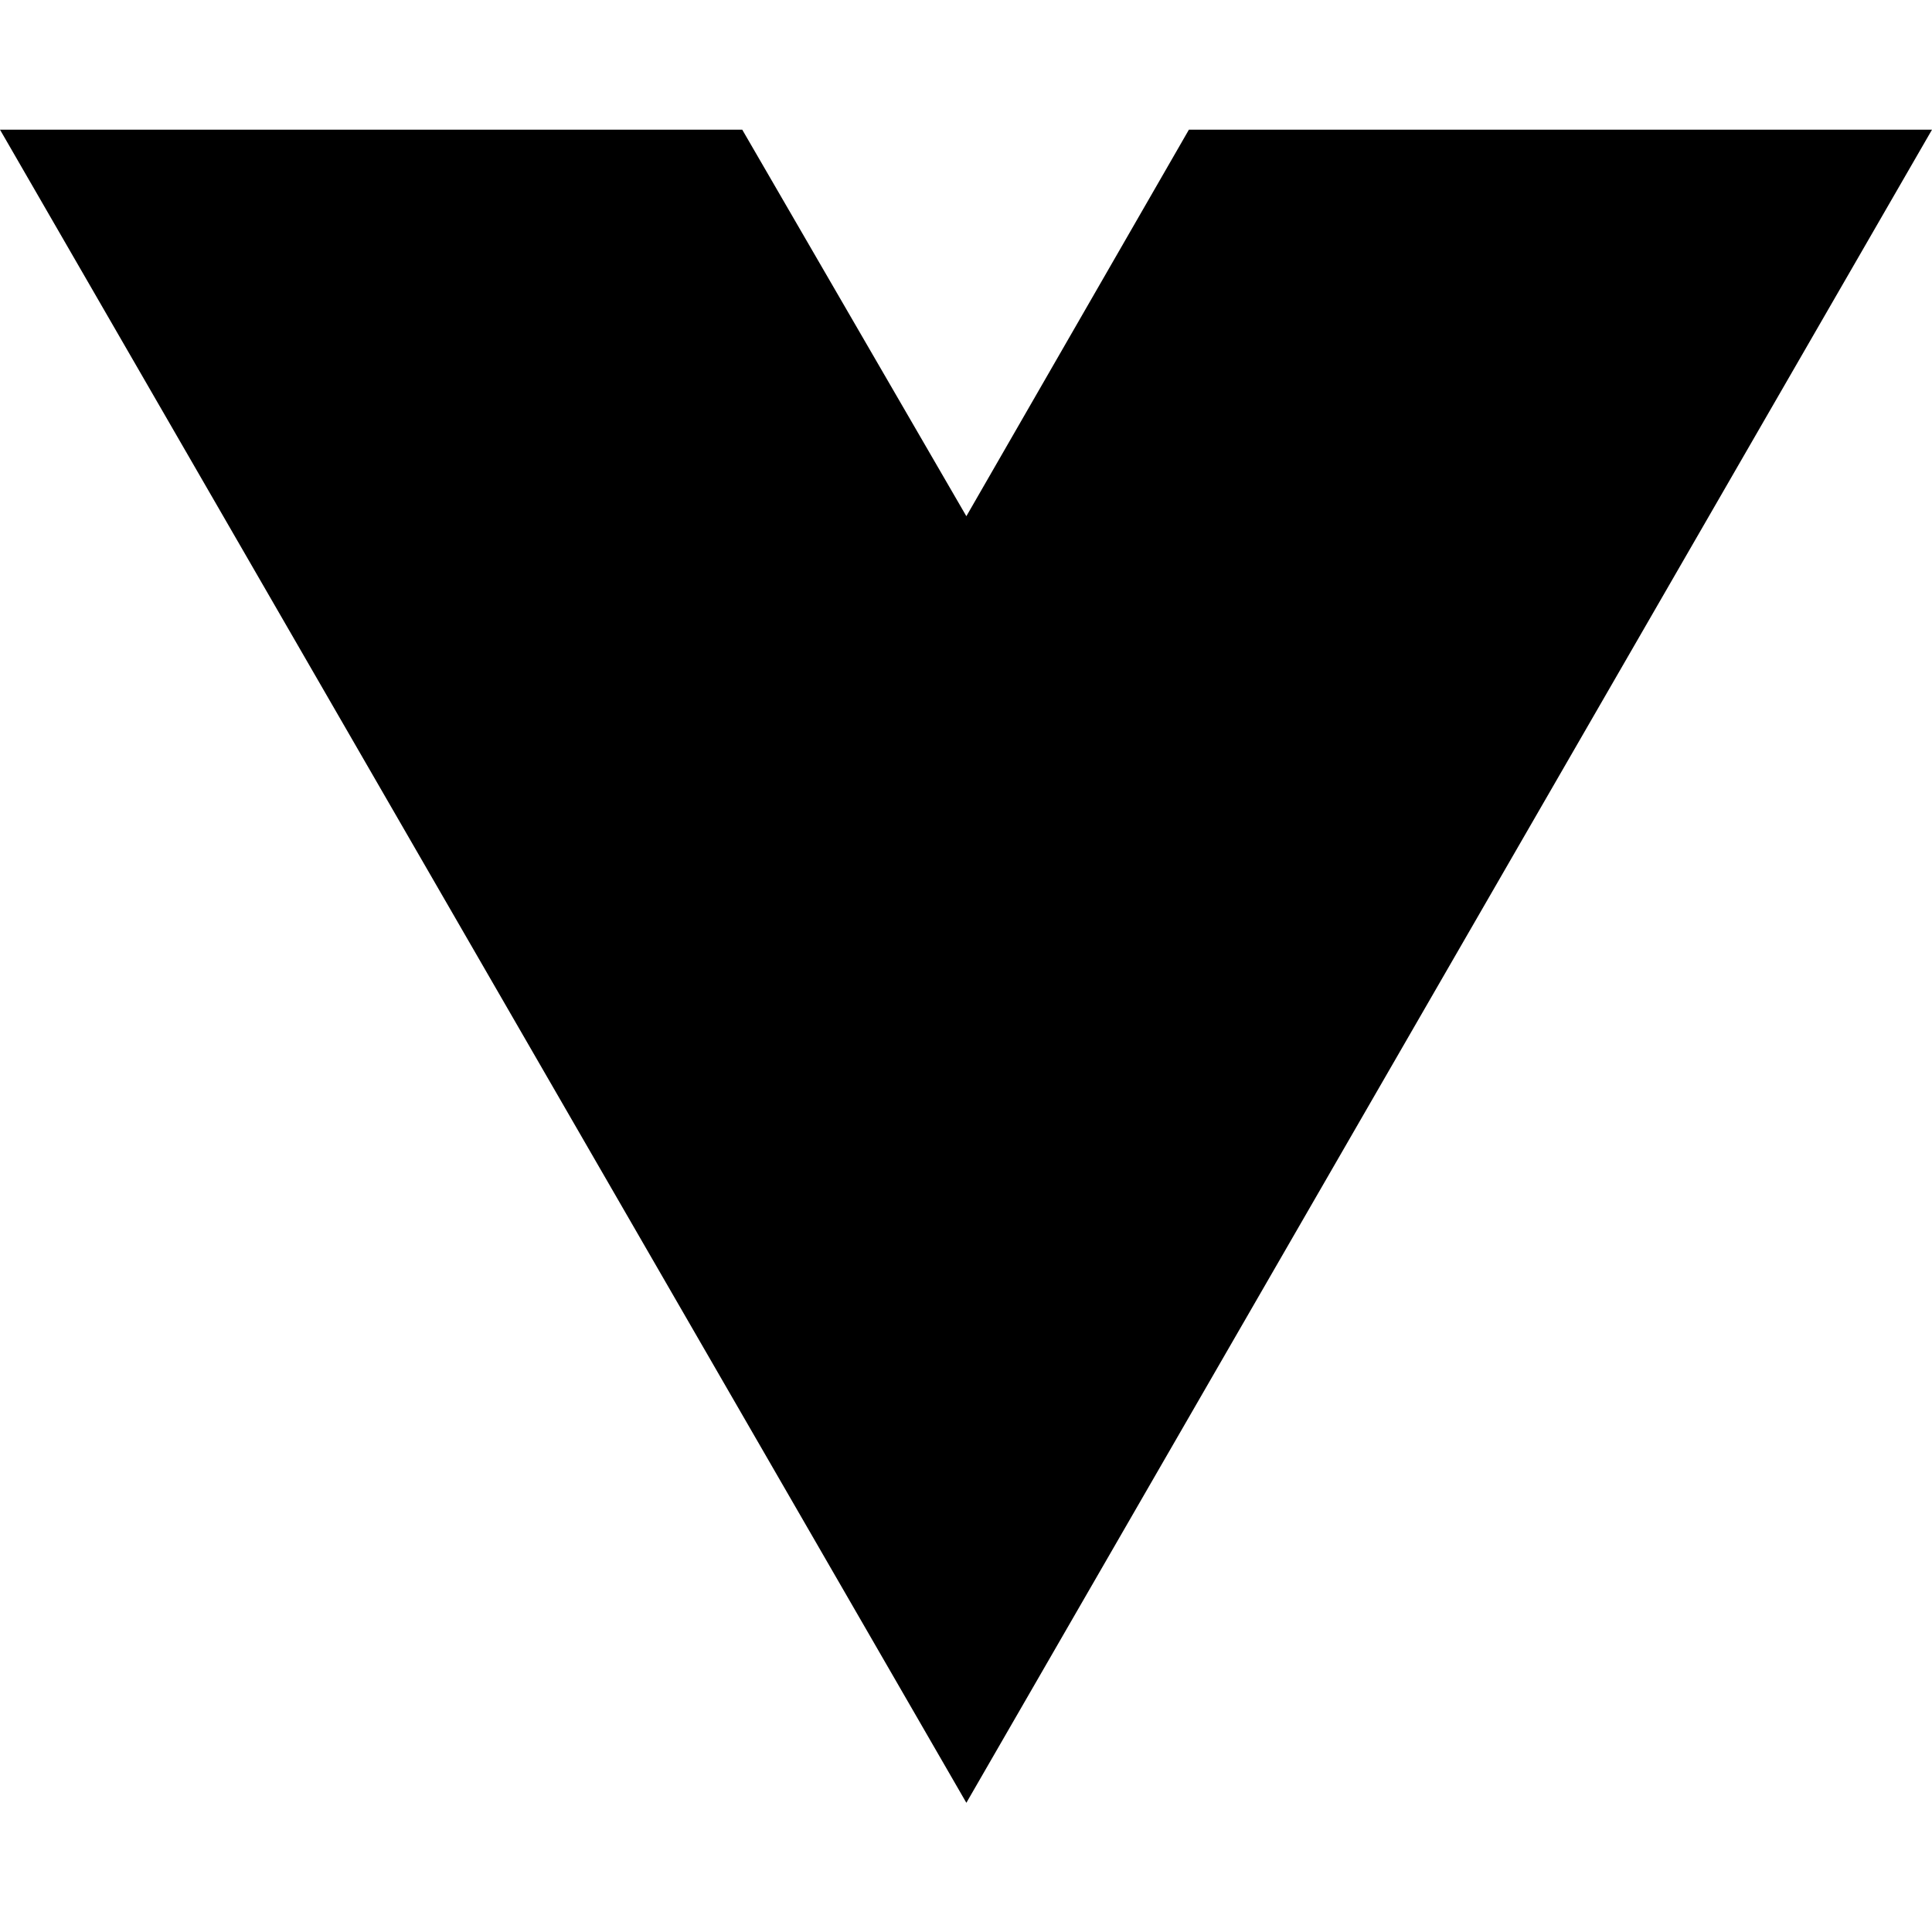
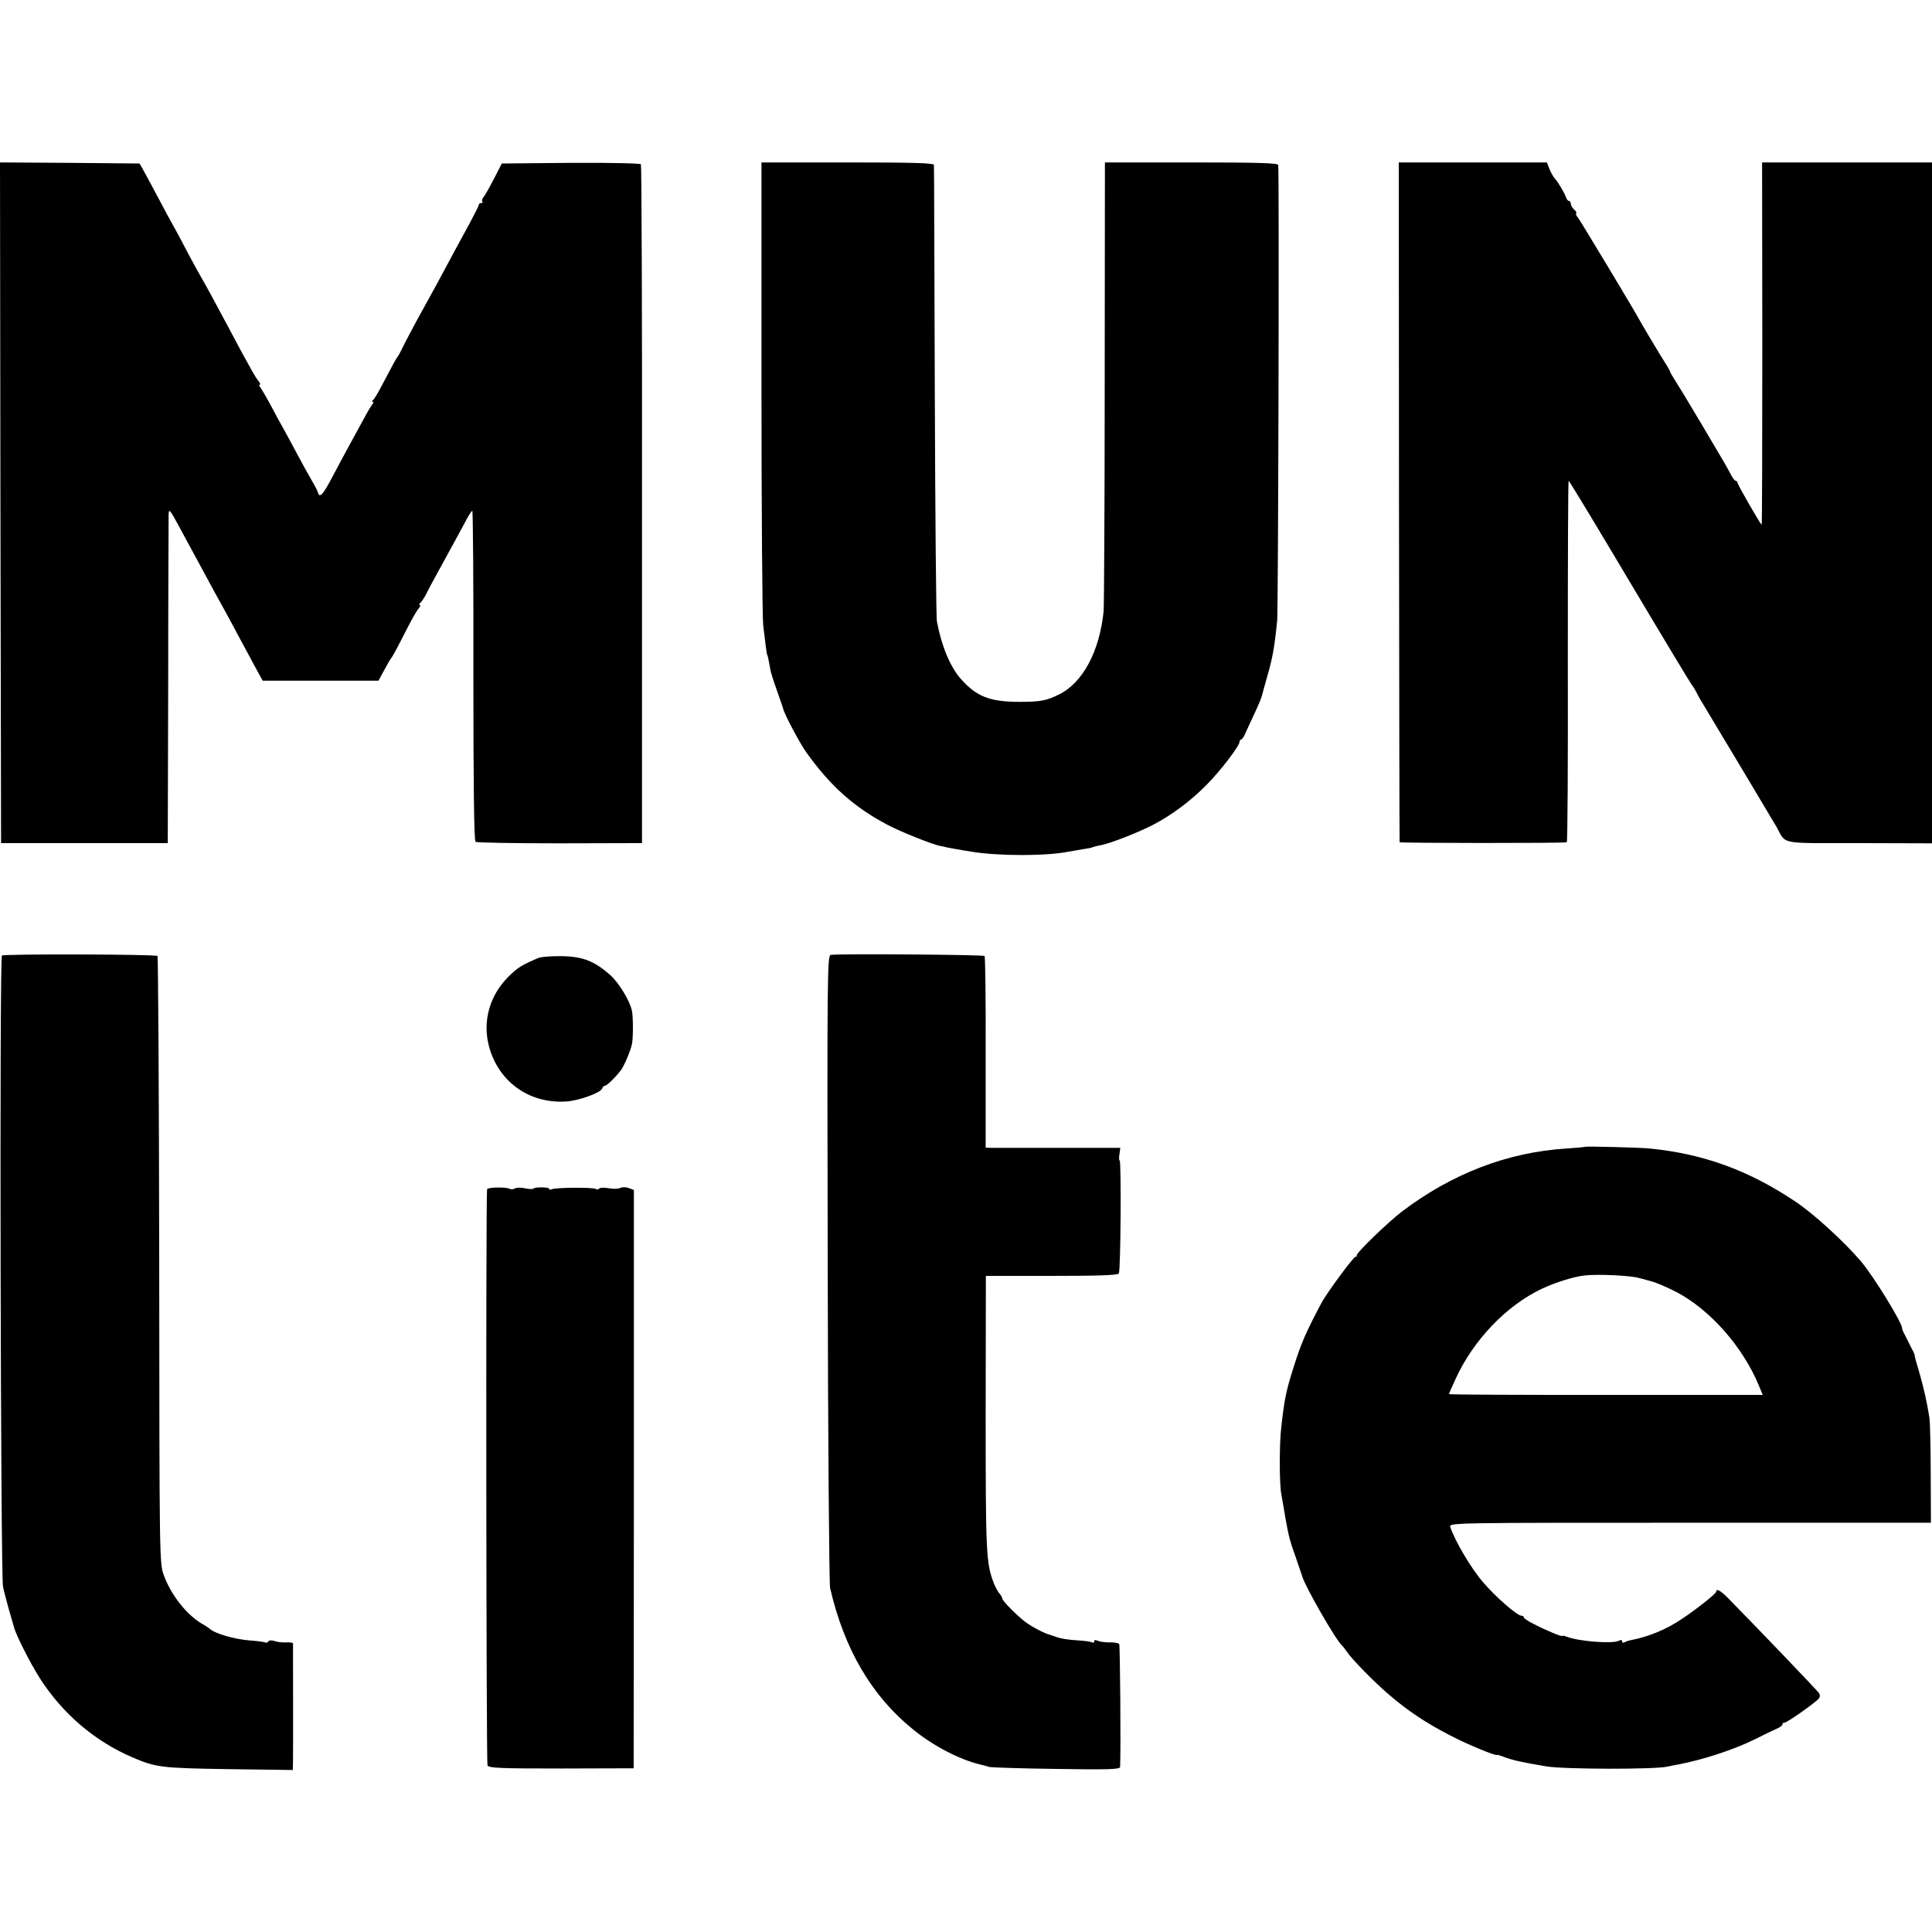
- <svg xmlns="http://www.w3.org/2000/svg" width="16" height="16" viewBox="0 0 16 16" fill="none">
-   <path d="M8.003 14.93L0 1.074H6.147L8.003 4.275L9.846 1.074H16L8.003 14.93Z" fill="black" />
+ <svg xmlns="http://www.w3.org/2000/svg" version="1" width="1205.333" height="1205.333" viewBox="0 0 904 904">
+   <path d="M.2 235.2l.3 159.3h78l.2-75.5c0-41.5.2-76.9.2-78.5.1-2.6.7-1.9 4.7 5.5 2.5 4.7 6.3 11.6 8.4 15.5 7.5 13.9 10.3 19.1 12.8 23.5 1.3 2.5 4.2 7.6 6.2 11.5 2.1 3.8 5.6 10.4 7.8 14.5l4.1 7.5h54.2l2.7-5c1.5-2.8 2.9-5.2 3.2-5.5.6-.6 2.6-4.3 7.8-14.5 2-3.9 4.2-7.8 5.1-8.8.8-.9 1-1.7.5-1.7s-.4-.4.2-.8c.5-.4 1.8-2.3 2.8-4.2.9-1.9 3-5.8 4.5-8.5 6.2-11.3 12.7-23.2 14.6-26.8 1.1-2 2.2-3.7 2.5-3.7.3 0 .6 34.7.5 77.1 0 50.3.3 77.3 1 77.8.6.4 18.3.7 39.4.7l38.5-.1V236.2c.1-87.1-.2-158.8-.5-159.3s-14-.8-32.8-.7l-32.3.3-3.7 7.2c-2 3.9-4.2 7.8-4.9 8.6-.6.7-.9 1.7-.5 2 .3.4.1.7-.5.7-.7 0-1.2.4-1.2.9s-2 4.4-4.3 8.7c-2.4 4.4-6.4 11.7-8.9 16.4-4.5 8.4-7.8 14.6-15.8 29-2.2 4.1-5.1 9.5-6.3 12-1.2 2.5-2.4 4.7-2.7 5-.5.5-2.1 3.4-7.4 13.5-1.7 3.3-3.5 6.3-4.1 6.7-.5.4-.6.8-.1.8s.4.6-.2 1.2c-.5.7-1.9 2.9-2.9 4.8-4 7.3-11.4 20.8-15.7 29-4.7 8.9-6 10.2-6.9 7.3-.3-1-1.7-3.6-3-5.8-1.3-2.2-4.4-7.8-6.9-12.5s-5.4-10.1-6.5-12c-1.1-1.9-3.7-6.7-5.7-10.5-2.1-3.9-4.3-7.6-4.8-8.3-.6-.6-.7-1.2-.3-1.2.5 0 .2-.8-.6-1.8-.8-.9-2.1-3.1-3-4.7-.9-1.7-3-5.5-4.7-8.5-1.6-3-4.5-8.4-6.4-12-5.1-9.6-10.8-20.1-12.8-23.5-1-1.7-3.8-6.8-6.3-11.5-2.4-4.7-5.3-10.1-6.4-12-1.1-1.9-4.4-8-7.3-13.5-2.9-5.5-6.1-11.4-7-13l-1.7-3-32.6-.3L0 76l.2 159.2zM356.3 180.7c0 57.7.4 107.9.8 111.8 1 8.5 1.7 14 1.9 14 .2 0 .6 1.9 1.4 6.5.2 1.4 1.6 5.9 3.1 10 1.4 4.1 2.8 7.9 2.9 8.5.6 2.7 8.2 17 11.2 21 11.1 15.4 22.1 25.2 37.4 33.3 6.1 3.3 21.9 9.6 25.3 10.1.4 0 .8.1 1 .2.9.3 8.5 1.7 13.2 2.4 12.5 2.1 35.3 2.1 45.5 0 1.3-.2 4.2-.7 6.4-1.1 2.2-.3 4.3-.7 4.7-.9.3-.2 2.1-.7 3.9-1 4.4-.8 18-6.1 24.8-9.7 8.4-4.4 17.3-11 24.6-18.4 6.6-6.6 15.6-18.4 15.6-20.3 0-.6.3-1.1.8-1.1.4 0 1.4-1.5 2.1-3.3.8-1.7 2.7-6 4.3-9.3 1.6-3.4 3.1-7 3.3-8 .3-1.1 1.3-4.9 2.4-8.7 2.5-8.6 3.4-13.5 4.7-26.2.5-5.2 1-205.8.5-213.3-.1-.9-8.9-1.2-40.6-1.2H517l-.1 102.7c0 56.6-.3 104.8-.5 107.3-1.9 18.8-9.8 33.6-21 39-5.9 2.9-8.6 3.4-18.4 3.4-13.7 0-20-2.4-27.3-10.6-5.1-5.7-9.2-15.6-11.3-27-.4-1.8-.8-50.3-1-107.8-.2-57.5-.3-105.1-.4-105.8 0-.9-8.8-1.2-40.4-1.2h-40.3v104.7zM654.6 234.7c.1 87.4.2 159 .3 159.4.1.4 76.1.5 78.2 0 .4 0 .6-38.1.5-84.6 0-46.5.1-84.5.4-84.5.3 0 13.1 21.2 28.5 47.1 15.4 25.9 28.5 47.6 29 48.2.6.7 1.6 2.3 2.3 3.7.7 1.4 2 3.8 3.1 5.5 4.7 7.7 32.6 54.4 34.4 57.5 4.6 8.3.7 7.5 38.7 7.5l34 .1V76h-79.5l.1 85c0 46.8-.1 84.8-.3 84.6-1-1-11.3-18.9-11.3-19.7 0-.5-.4-.9-.8-.9-.5 0-1.6-1.5-2.5-3.3-1.9-3.6-1.7-3.3-14.1-24.2-4.9-8.3-10.1-16.8-11.5-19-1.4-2.2-2.6-4.2-2.6-4.5 0-.3-.8-1.6-1.6-3-2.4-3.6-12.3-20.3-12.9-21.5-1.5-3-27.5-46.2-28.6-47.6-.8-.9-1.2-1.8-.9-2.1.3-.3-.1-1.1-1-1.8-.8-.7-1.5-1.9-1.5-2.6 0-.8-.4-1.4-.9-1.4s-1.1-.8-1.4-1.8c-.7-2-3.7-7.1-5.3-8.8-.6-.7-1.7-2.6-2.4-4.3l-1.2-3.1H654.5l.1 158.7zM.9 447.1c-1.2.7-.6 289.6.5 295.3.4 2.1 1.7 6.8 2.7 10.5 1.1 3.6 2.1 7.4 2.4 8.3.8 3.5 7.7 17.1 12.1 24 10.7 16.7 25.7 29.5 43.4 37.1 11 4.7 13.3 5 44.8 5.5l30.2.4.1-4.4c.1-5.1 0-54.1 0-54.9-.1-.3-1.6-.5-3.3-.4-1.8.1-4.3-.2-5.5-.7-1.3-.4-2.5-.3-2.8.3-.4.5-1 .7-1.4.4-.5-.2-3.7-.7-7.1-.9-7.5-.6-16.7-3.3-19-5.6-.3-.3-1.7-1.2-3.1-2-7.4-4.2-14.7-13.4-18.2-22.8-2.1-5.7-2.1-6.1-2.2-147.4-.1-78-.5-142.1-.8-142.5-.9-.8-71.5-1-72.8-.2zM388.7 446.8c-1.6.3-1.7 9.5-1.4 146.5.1 80.4.7 147.8 1.1 149.7 6.6 28.6 19.4 50.5 38.8 66.2 9.3 7.6 21.5 14 31.3 16.4 1.7.4 3.7.9 4.5 1.2.8.2 14.9.7 31.3.9 24.3.4 29.7.2 29.8-.9.4-7.2 0-56.7-.4-57.5-.3-.5-2.3-.9-4.4-.8-2.1 0-4.6-.3-5.5-.7-1.2-.6-1.8-.5-1.8.2 0 .6-.5.8-1 .5-.6-.4-3.9-.8-7.3-1-3.4-.2-7.3-.8-8.7-1.3-1.4-.5-2.9-1-3.5-1.2-2.1-.4-8.2-3.5-11.5-5.9-4.1-3.1-11-10-11-11.1 0-.5-.6-1.5-1.2-2.2-.7-.7-1.9-2.9-2.7-4.8-3.7-9.6-3.9-13.6-3.9-79.5l.1-64.5h30.8c21 0 31-.3 31.4-1.1.9-1.3 1.2-52.9.4-52.9-.3 0-.4-1.3-.1-2.9l.4-3h-59.8l-3.2-.1v-44.5c.1-24.5-.2-44.8-.5-45.2-.7-.6-68.8-1.1-72-.5zM252 448.2c-8 3.4-9.9 4.6-14.3 9-8.6 8.7-11.9 20.5-9 32 4.3 16.8 18.8 27.3 36.1 26.2 5.8-.3 16.1-4 16.9-6 .3-.8.9-1.4 1.4-1.4.9 0 4.8-3.8 7.4-7.2 1.5-2 4.5-8.9 5.2-12.3.6-2.9.6-12.4 0-15.5-.9-4.6-6.2-13.3-10.2-16.8-7.4-6.5-12.7-8.6-22.5-8.8-4.7-.1-9.6.3-11 .8zM741.7 536.6c-.1.1-4 .5-8.7.8-27.5 1.7-53.5 11.7-76.9 29.4-6.7 5.1-22 19.9-21.3 20.7.3.3.1.5-.5.5-1 0-13.4 16.9-15.9 21.5-7.3 13.8-9.5 18.7-13.2 30.5-3.5 11.1-4.2 14.6-5.7 28-.9 7.3-.9 26.1 0 30.9.3 1.7.8 4.6 1.1 6.3.3 1.8.7 4.2.9 5.3 1.3 7.5 2.1 10.8 4.7 17.9 1.5 4.5 2.9 8.5 3.1 9.1 1.1 4.4 16 30.4 18.7 32.5.3.3 1.3 1.5 2.1 2.7 2.6 3.9 13.4 14.8 20.1 20.5 8.8 7.5 17.1 13 28.1 18.7 8 4.2 22.2 10.1 22.2 9.2 0-.1 1.4.3 3 .9 4.2 1.6 8.1 2.5 20 4.5 8.2 1.4 50.9 1.5 56.8.1 1.5-.3 3.7-.8 5-1 11.8-2.2 26.8-7.2 36.5-12.1 3.7-1.9 7.9-3.9 9.5-4.6 1.5-.6 2.7-1.5 2.7-2s.5-.9 1.1-.9c1.2 0 14.9-9.7 16.1-11.4.4-.6.4-1.6 0-2.3-.6-1-26.8-28.4-42.5-44.4-3.6-3.7-5.7-4.8-5.7-3.1 0 .9-9.4 8.3-16 12.7-7.4 5-15.7 8.4-24.2 10-1 .2-2.3.7-2.8 1-.6.3-1 .1-1-.5 0-.7-.6-.8-1.7-.2-3 1.4-18.6.2-24-1.9-1.3-.5-2.3-.7-2.3-.4 0 .5-8.3-2.9-13.7-5.8-2.4-1.2-4.3-2.5-4.3-2.9 0-.5-.5-.8-1.1-.8-2 0-12-8.7-17.9-15.6-5.6-6.4-13.4-19.7-15.4-25.9-.6-2-.2-2 112.2-2h112.7l-.1-22.5c0-12.4-.3-24.3-.6-26.5-1.1-7.3-2.8-14.7-4.9-21.9-1.2-3.9-2.1-7.2-2-7.4.1-.1-.5-1.6-1.4-3.2-.8-1.7-2.2-4.3-3-6-.9-1.6-1.6-3.2-1.5-3.5.2-2.3-13.4-24.5-19.4-31.5-7.9-9.2-22.2-22.3-30.7-27.9-21.7-14.5-42.8-22.2-67.9-24.7-5.3-.5-29.9-1.1-30.3-.8zM767 598c2.5.7 5 1.3 5.5 1.5 2.2.5 7.3 2.7 12 5.1 15.6 8.2 30.9 25.5 38.4 43.5l1.9 4.6h-73.4c-40.4 0-73.4-.1-73.4-.4 0-.2 1.3-3.3 3-6.9 8.3-18.3 23.8-34.5 40.5-42.4 6.4-3 15.1-5.7 20-6.2 6.3-.7 21.2 0 25.5 1.2zM227.9 556.5c-.6 4.7-.4 268.4.2 269.5.6 1.3 5.4 1.5 34.6 1.5l33.8-.1.1-135.3V556.8l-2.4-.9c-1.3-.5-3-.5-3.9-.1-.8.5-3.3.6-5.4.2-2.2-.4-4.2-.3-4.5.1-.3.5-1 .6-1.7.2-1.4-.8-19.2-.7-20.6.2-.6.3-1.1.2-1.1-.2 0-.9-6.6-1-7.5-.1-.4.3-2.1.2-3.9-.2-1.9-.4-4-.4-4.7.1-.7.4-1.7.5-2.3.2-1.6-1-10.6-.8-10.7.2z" />
</svg>
